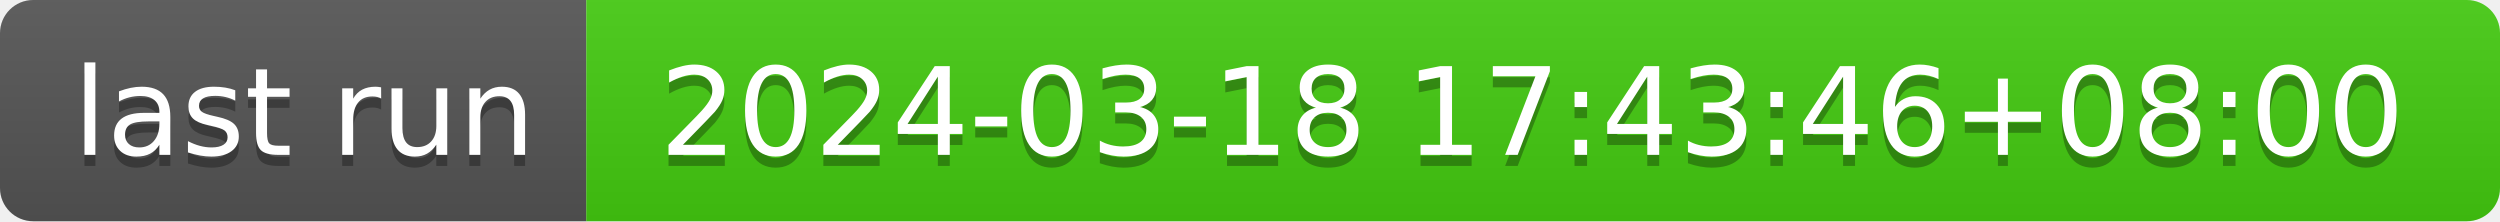
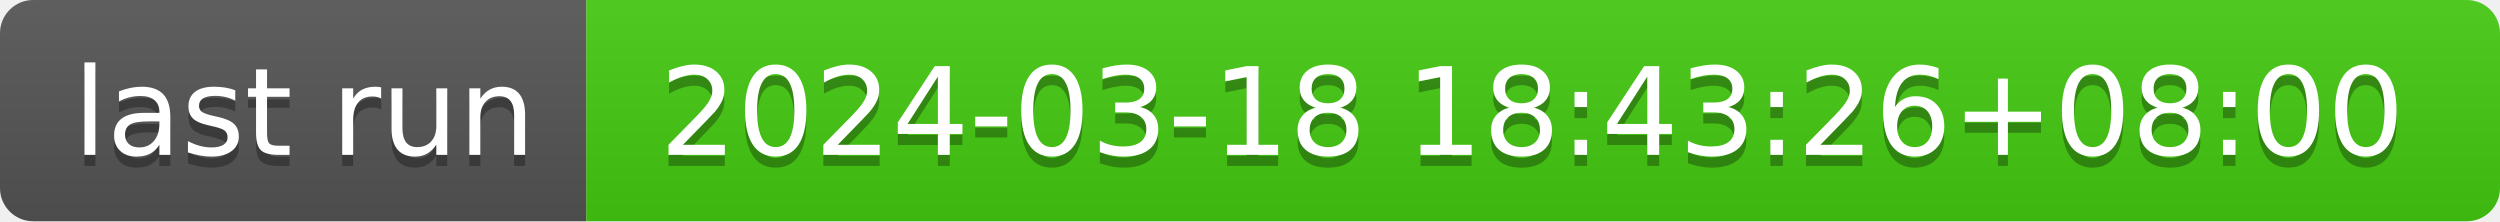
- <svg xmlns="http://www.w3.org/2000/svg" width="226" height="20" role="img" aria-label="last run: 2024-03-18 17:43:46+08:00">
+ <svg xmlns="http://www.w3.org/2000/svg" width="226" height="20" role="img" aria-label="last run: 2024-03-18 18:43:26+08:00">
  <linearGradient id="s" x2="0" y2="100%">
    <stop offset="0" stop-color="#bbb" stop-opacity=".1" />
    <stop offset="1" stop-opacity=".1" />
  </linearGradient>
  <clipPath id="r">
    <rect width="226" height="20" rx="3" fill="#fff" />
  </clipPath>
  <g clip-path="url(#r)">
    <rect width="53" height="20" fill="#555" />
    <rect x="53" width="173" height="20" fill="#4c1" />
    <rect width="226" height="20" fill="url(#s)" />
  </g>
  <g fill="#fff" text-anchor="middle" font-family="Verdana,Geneva,DejaVu Sans,sans-serif" text-rendering="geometricPrecision" font-size="110">
    <text aria-hidden="true" x="275" y="150" fill="#010101" fill-opacity=".3" transform="scale(.1)" textLength="430">last run</text>
    <text x="275" y="140" transform="scale(.1)" fill="#fff" textLength="430">last run</text>
-     <text aria-hidden="true" x="1385" y="150" fill="#010101" fill-opacity=".3" transform="scale(.1)" textLength="1630">2024-03-18 17:43:46+08:00</text>
-     <text x="1385" y="140" transform="scale(.1)" fill="#fff" textLength="1630">2024-03-18 17:43:46+08:00</text>
+     <text aria-hidden="true" x="1385" y="150" fill="#010101" fill-opacity=".3" transform="scale(.1)" textLength="1630">2024-03-18 18:43:26+08:00</text>
+     <text x="1385" y="140" transform="scale(.1)" fill="#fff" textLength="1630">2024-03-18 18:43:26+08:00</text>
  </g>
</svg>
